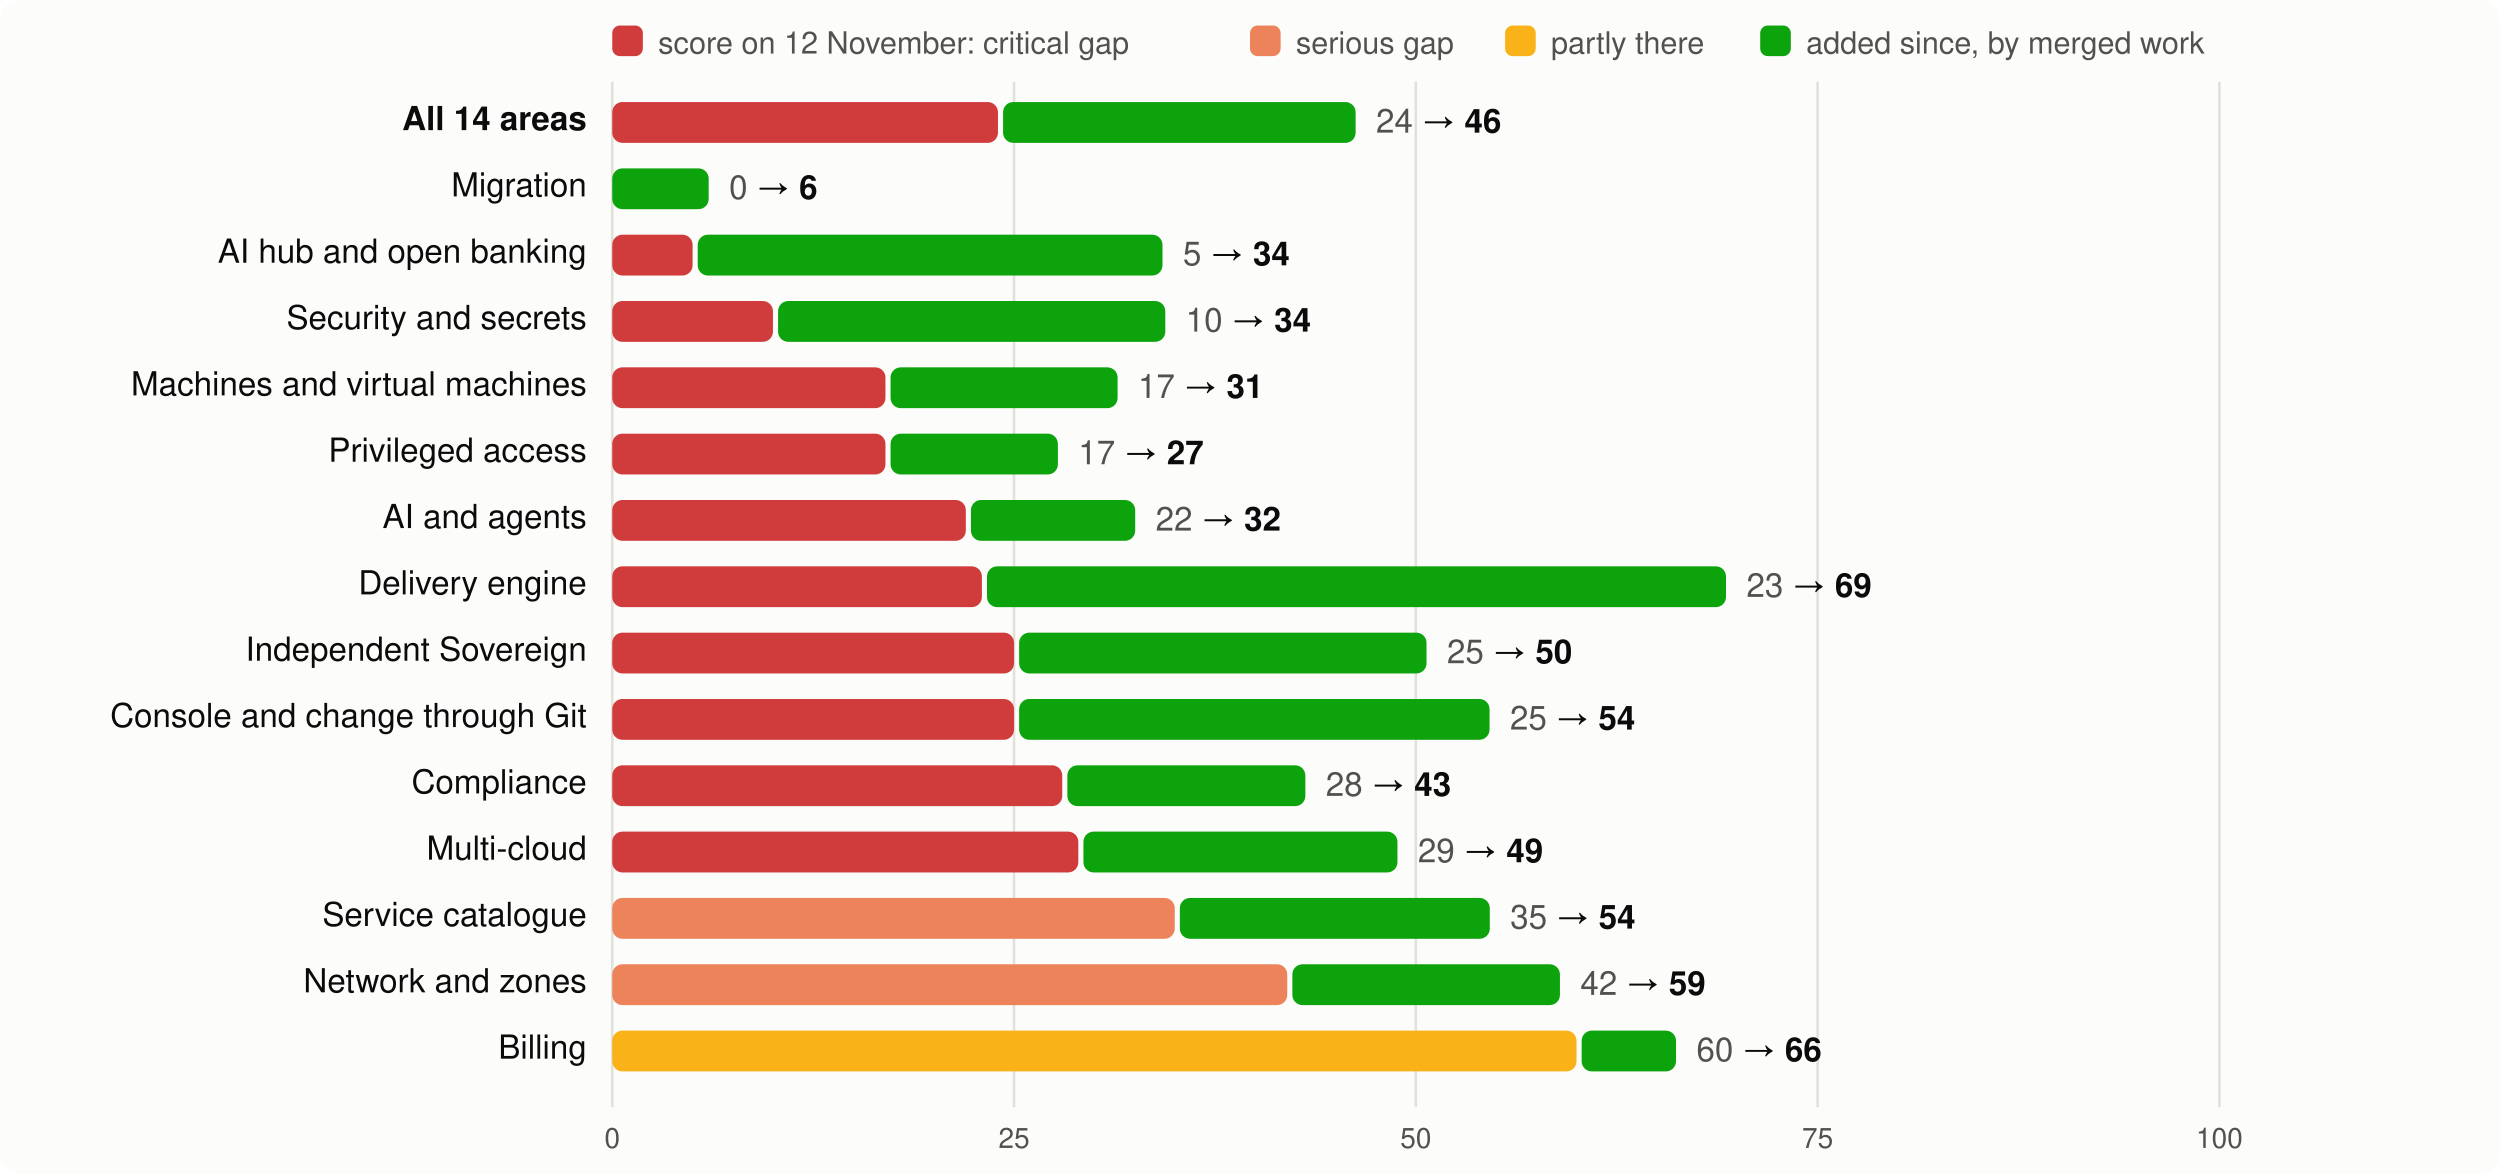
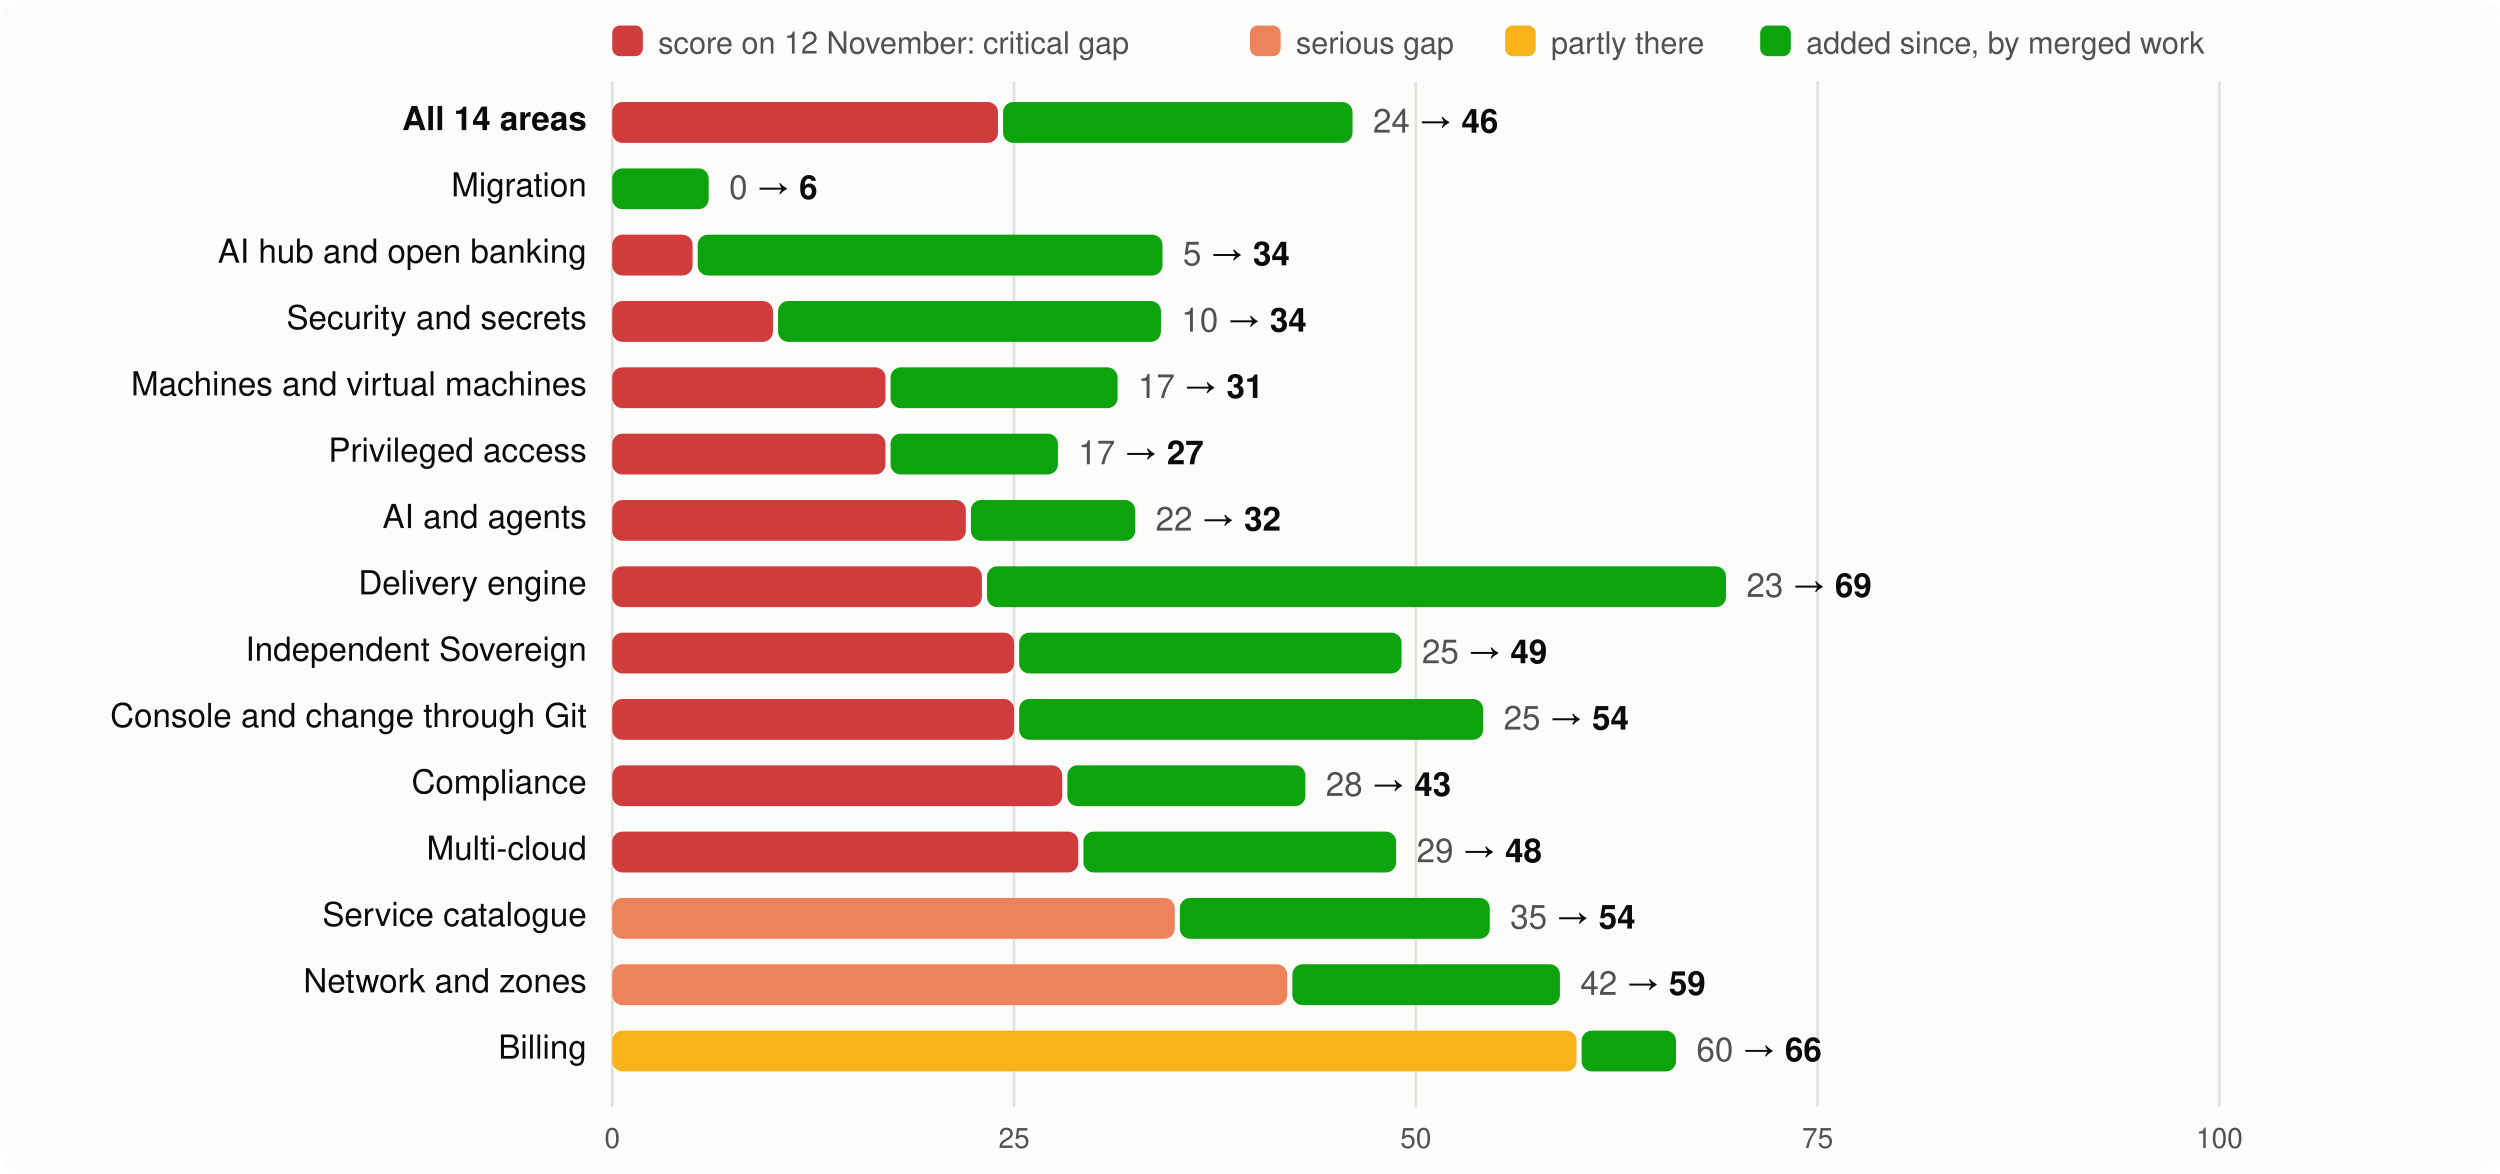
<svg xmlns="http://www.w3.org/2000/svg" viewBox="0 0 980 460" width="980" height="460" font-family="system-ui,-apple-system,Segoe UI,Helvetica,Arial,sans-serif" font-size="13">
  <rect width="980" height="460" rx="8" fill="#fcfcfb" />
  <rect x="240" y="10" width="12" height="12" rx="3" fill="#d03b3b" />
  <text x="258" y="21" fill="#52514e" font-size="12">score on 12 November: critical gap</text>
  <rect x="490" y="10" width="12" height="12" rx="3" fill="#ec835a" />
  <text x="508" y="21" fill="#52514e" font-size="12">serious gap</text>
  <rect x="590" y="10" width="12" height="12" rx="3" fill="#fab219" />
  <text x="608" y="21" fill="#52514e" font-size="12">partly there</text>
  <rect x="690" y="10" width="12" height="12" rx="3" fill="#0ca30c" />
  <text x="708" y="21" fill="#52514e" font-size="12">added since, by merged work</text>
  <line x1="240.0" x2="240.0" y1="32" y2="434" stroke="#e1e0d9" />
  <text x="240.0" y="450" text-anchor="middle" fill="#52514e" font-size="11">0</text>
  <line x1="397.5" x2="397.5" y1="32" y2="434" stroke="#e1e0d9" />
  <text x="397.5" y="450" text-anchor="middle" fill="#52514e" font-size="11">25</text>
  <line x1="555.0" x2="555.0" y1="32" y2="434" stroke="#e1e0d9" />
  <text x="555.0" y="450" text-anchor="middle" fill="#52514e" font-size="11">50</text>
  <line x1="712.5" x2="712.5" y1="32" y2="434" stroke="#e1e0d9" />
  <text x="712.5" y="450" text-anchor="middle" fill="#52514e" font-size="11">75</text>
  <line x1="870.0" x2="870.0" y1="32" y2="434" stroke="#e1e0d9" />
  <text x="870.0" y="450" text-anchor="middle" fill="#52514e" font-size="11">100</text>
  <text x="230" y="51" text-anchor="end" fill="#0b0b0b" font-weight="600">All 14 areas</text>
  <rect x="240" y="40" width="151.2" height="16" rx="4" fill="#d03b3b" />
-   <rect x="393.2" y="40" width="138.2" height="16" rx="4" fill="#0ca30c" />
-   <text x="539.4" y="52" fill="#0b0b0b">
+   <rect x="393.2" y="40" width="137.0" height="16" rx="4" fill="#0ca30c" />
+   <text x="538.2" y="52" fill="#0b0b0b">
    <tspan fill="#52514e">24</tspan> → <tspan font-weight="600">46</tspan>
  </text>
  <text x="230" y="77" text-anchor="end" fill="#0b0b0b" font-weight="400">Migration</text>
  <rect x="240.0" y="66" width="37.8" height="16" rx="4" fill="#0ca30c" />
  <text x="285.8" y="78" fill="#0b0b0b">
    <tspan fill="#52514e">0</tspan> → <tspan font-weight="600">6</tspan>
  </text>
  <text x="230" y="103" text-anchor="end" fill="#0b0b0b" font-weight="400">AI hub and open banking</text>
  <rect x="240" y="92" width="31.5" height="16" rx="4" fill="#d03b3b" />
  <rect x="273.5" y="92" width="182.2" height="16" rx="4" fill="#0ca30c" />
  <text x="463.7" y="104" fill="#0b0b0b">
    <tspan fill="#52514e">5</tspan> → <tspan font-weight="600">34</tspan>
  </text>
  <text x="230" y="129" text-anchor="end" fill="#0b0b0b" font-weight="400">Security and secrets</text>
  <rect x="240" y="118" width="63.0" height="16" rx="4" fill="#d03b3b" />
-   <rect x="305.0" y="118" width="151.8" height="16" rx="4" fill="#0ca30c" />
-   <text x="464.8" y="130" fill="#0b0b0b">
+   <rect x="305.0" y="118" width="150.1" height="16" rx="4" fill="#0ca30c" />
+   <text x="463.1" y="130" fill="#0b0b0b">
    <tspan fill="#52514e">10</tspan> → <tspan font-weight="600">34</tspan>
  </text>
  <text x="230" y="155" text-anchor="end" fill="#0b0b0b" font-weight="400">Machines and virtual machines</text>
  <rect x="240" y="144" width="107.1" height="16" rx="4" fill="#d03b3b" />
  <rect x="349.1" y="144" width="89.0" height="16" rx="4" fill="#0ca30c" />
  <text x="446.1" y="156" fill="#0b0b0b">
    <tspan fill="#52514e">17</tspan> → <tspan font-weight="600">31</tspan>
  </text>
  <text x="230" y="181" text-anchor="end" fill="#0b0b0b" font-weight="400">Privileged access</text>
  <rect x="240" y="170" width="107.1" height="16" rx="4" fill="#d03b3b" />
  <rect x="349.1" y="170" width="65.6" height="16" rx="4" fill="#0ca30c" />
  <text x="422.7" y="182" fill="#0b0b0b">
    <tspan fill="#52514e">17</tspan> → <tspan font-weight="600">27</tspan>
  </text>
  <text x="230" y="207" text-anchor="end" fill="#0b0b0b" font-weight="400">AI and agents</text>
  <rect x="240" y="196" width="138.6" height="16" rx="4" fill="#d03b3b" />
  <rect x="380.6" y="196" width="64.4" height="16" rx="4" fill="#0ca30c" />
  <text x="453.0" y="208" fill="#0b0b0b">
    <tspan fill="#52514e">22</tspan> → <tspan font-weight="600">32</tspan>
  </text>
  <text x="230" y="233" text-anchor="end" fill="#0b0b0b" font-weight="400">Delivery engine</text>
  <rect x="240" y="222" width="144.9" height="16" rx="4" fill="#d03b3b" />
  <rect x="386.9" y="222" width="289.7" height="16" rx="4" fill="#0ca30c" />
  <text x="684.6" y="234" fill="#0b0b0b">
    <tspan fill="#52514e">23</tspan> → <tspan font-weight="600">69</tspan>
  </text>
  <text x="230" y="259" text-anchor="end" fill="#0b0b0b" font-weight="400">Independent Sovereign</text>
  <rect x="240" y="248" width="157.5" height="16" rx="4" fill="#d03b3b" />
-   <rect x="399.5" y="248" width="159.7" height="16" rx="4" fill="#0ca30c" />
-   <text x="567.2" y="260" fill="#0b0b0b">
-     <tspan fill="#52514e">25</tspan> → <tspan font-weight="600">50</tspan>
+   <rect x="399.5" y="248" width="149.9" height="16" rx="4" fill="#0ca30c" />
+   <text x="557.4" y="260" fill="#0b0b0b">
+     <tspan fill="#52514e">25</tspan> → <tspan font-weight="600">49</tspan>
  </text>
  <text x="230" y="285" text-anchor="end" fill="#0b0b0b" font-weight="400">Console and change through Git</text>
  <rect x="240" y="274" width="157.5" height="16" rx="4" fill="#d03b3b" />
-   <rect x="399.5" y="274" width="184.4" height="16" rx="4" fill="#0ca30c" />
-   <text x="591.9" y="286" fill="#0b0b0b">
+   <rect x="399.5" y="274" width="181.9" height="16" rx="4" fill="#0ca30c" />
+   <text x="589.4" y="286" fill="#0b0b0b">
    <tspan fill="#52514e">25</tspan> → <tspan font-weight="600">54</tspan>
  </text>
  <text x="230" y="311" text-anchor="end" fill="#0b0b0b" font-weight="400">Compliance</text>
  <rect x="240" y="300" width="176.4" height="16" rx="4" fill="#d03b3b" />
  <rect x="418.4" y="300" width="93.3" height="16" rx="4" fill="#0ca30c" />
  <text x="519.7" y="312" fill="#0b0b0b">
    <tspan fill="#52514e">28</tspan> → <tspan font-weight="600">43</tspan>
  </text>
  <text x="230" y="337" text-anchor="end" fill="#0b0b0b" font-weight="400">Multi-cloud</text>
  <rect x="240" y="326" width="182.7" height="16" rx="4" fill="#d03b3b" />
-   <rect x="424.7" y="326" width="123.1" height="16" rx="4" fill="#0ca30c" />
-   <text x="555.8" y="338" fill="#0b0b0b">
-     <tspan fill="#52514e">29</tspan> → <tspan font-weight="600">49</tspan>
+   <rect x="424.7" y="326" width="122.6" height="16" rx="4" fill="#0ca30c" />
+   <text x="555.3" y="338" fill="#0b0b0b">
+     <tspan fill="#52514e">29</tspan> → <tspan font-weight="600">48</tspan>
  </text>
  <text x="230" y="363" text-anchor="end" fill="#0b0b0b" font-weight="400">Service catalogue</text>
  <rect x="240" y="352" width="220.5" height="16" rx="4" fill="#ec835a" />
  <rect x="462.5" y="352" width="121.5" height="16" rx="4" fill="#0ca30c" />
  <text x="592.0" y="364" fill="#0b0b0b">
    <tspan fill="#52514e">35</tspan> → <tspan font-weight="600">54</tspan>
  </text>
  <text x="230" y="389" text-anchor="end" fill="#0b0b0b" font-weight="400">Network and zones</text>
  <rect x="240" y="378" width="264.6" height="16" rx="4" fill="#ec835a" />
  <rect x="506.6" y="378" width="104.9" height="16" rx="4" fill="#0ca30c" />
  <text x="619.5" y="390" fill="#0b0b0b">
    <tspan fill="#52514e">42</tspan> → <tspan font-weight="600">59</tspan>
  </text>
  <text x="230" y="415" text-anchor="end" fill="#0b0b0b" font-weight="400">Billing</text>
  <rect x="240" y="404" width="378.0" height="16" rx="4" fill="#fab219" />
  <rect x="620.0" y="404" width="37.0" height="16" rx="4" fill="#0ca30c" />
  <text x="665.0" y="416" fill="#0b0b0b">
    <tspan fill="#52514e">60</tspan> → <tspan font-weight="600">66</tspan>
  </text>
</svg>
